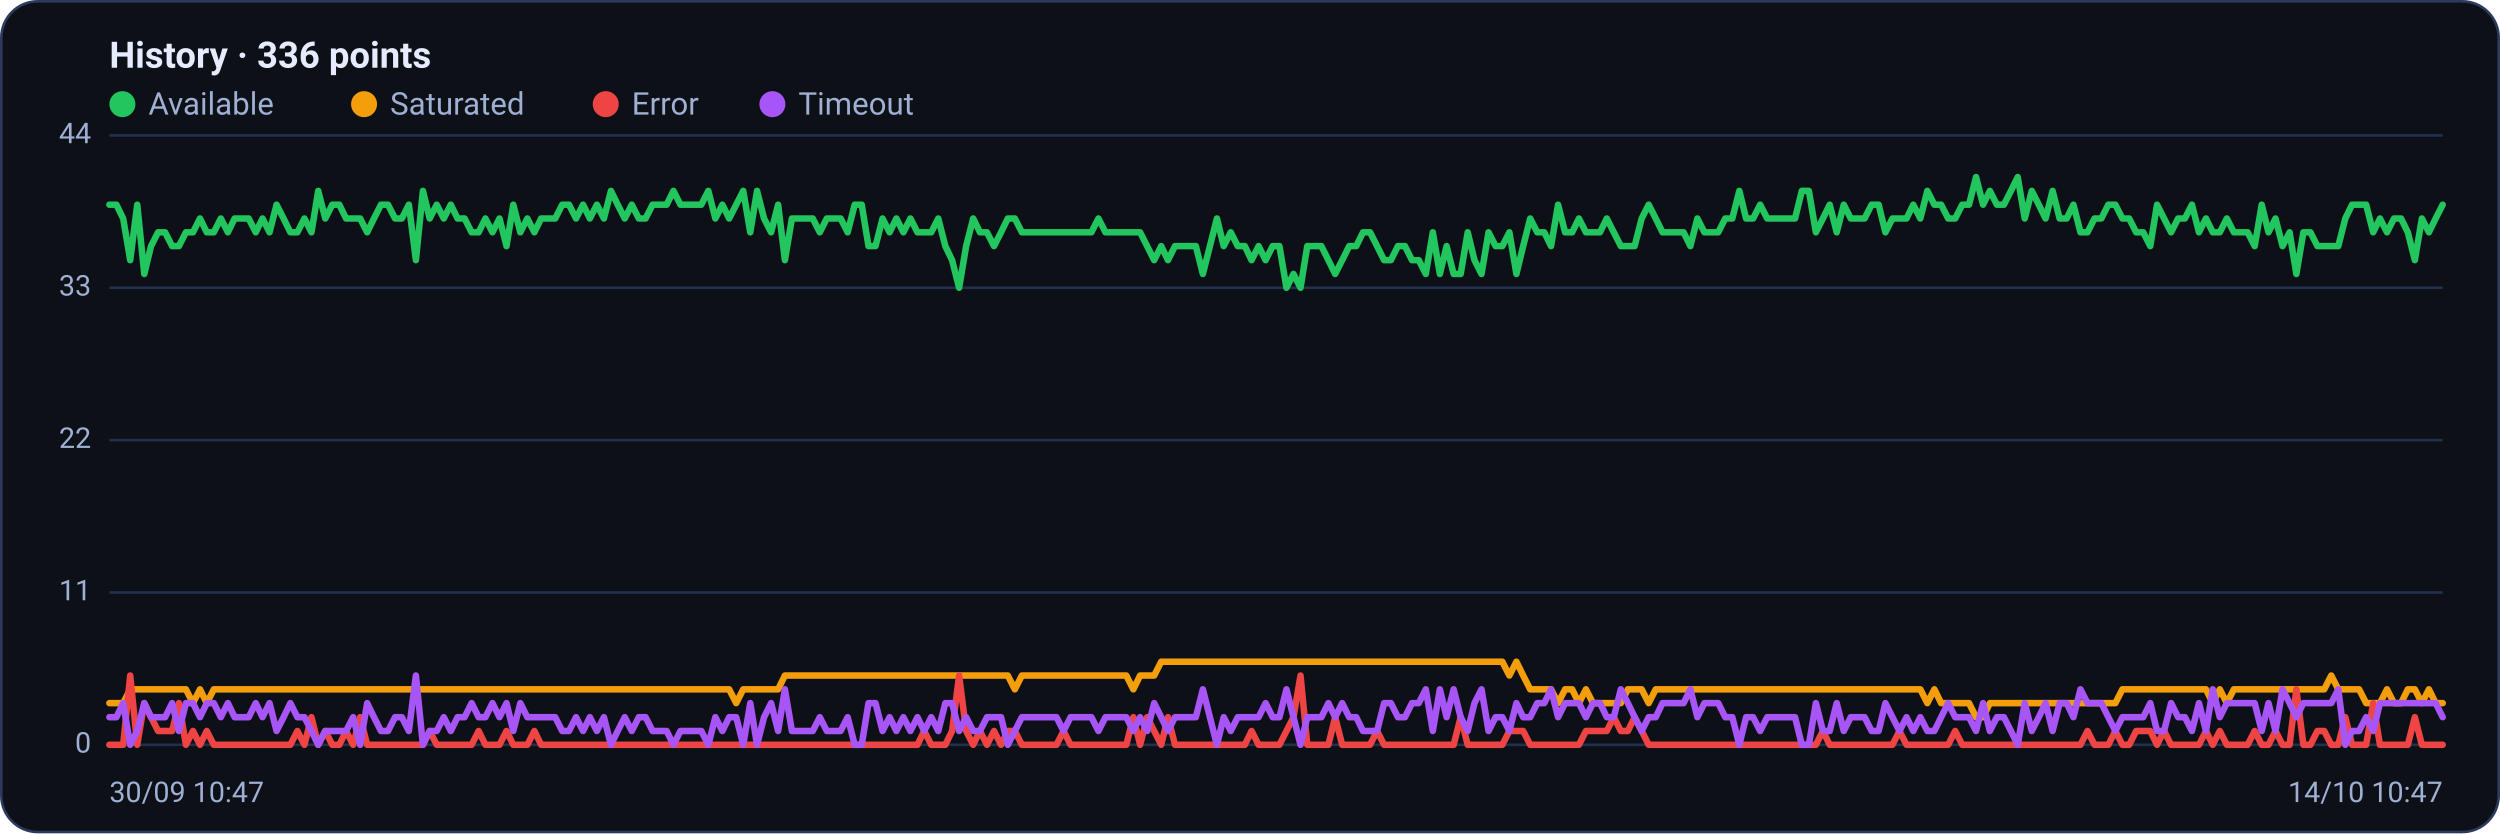
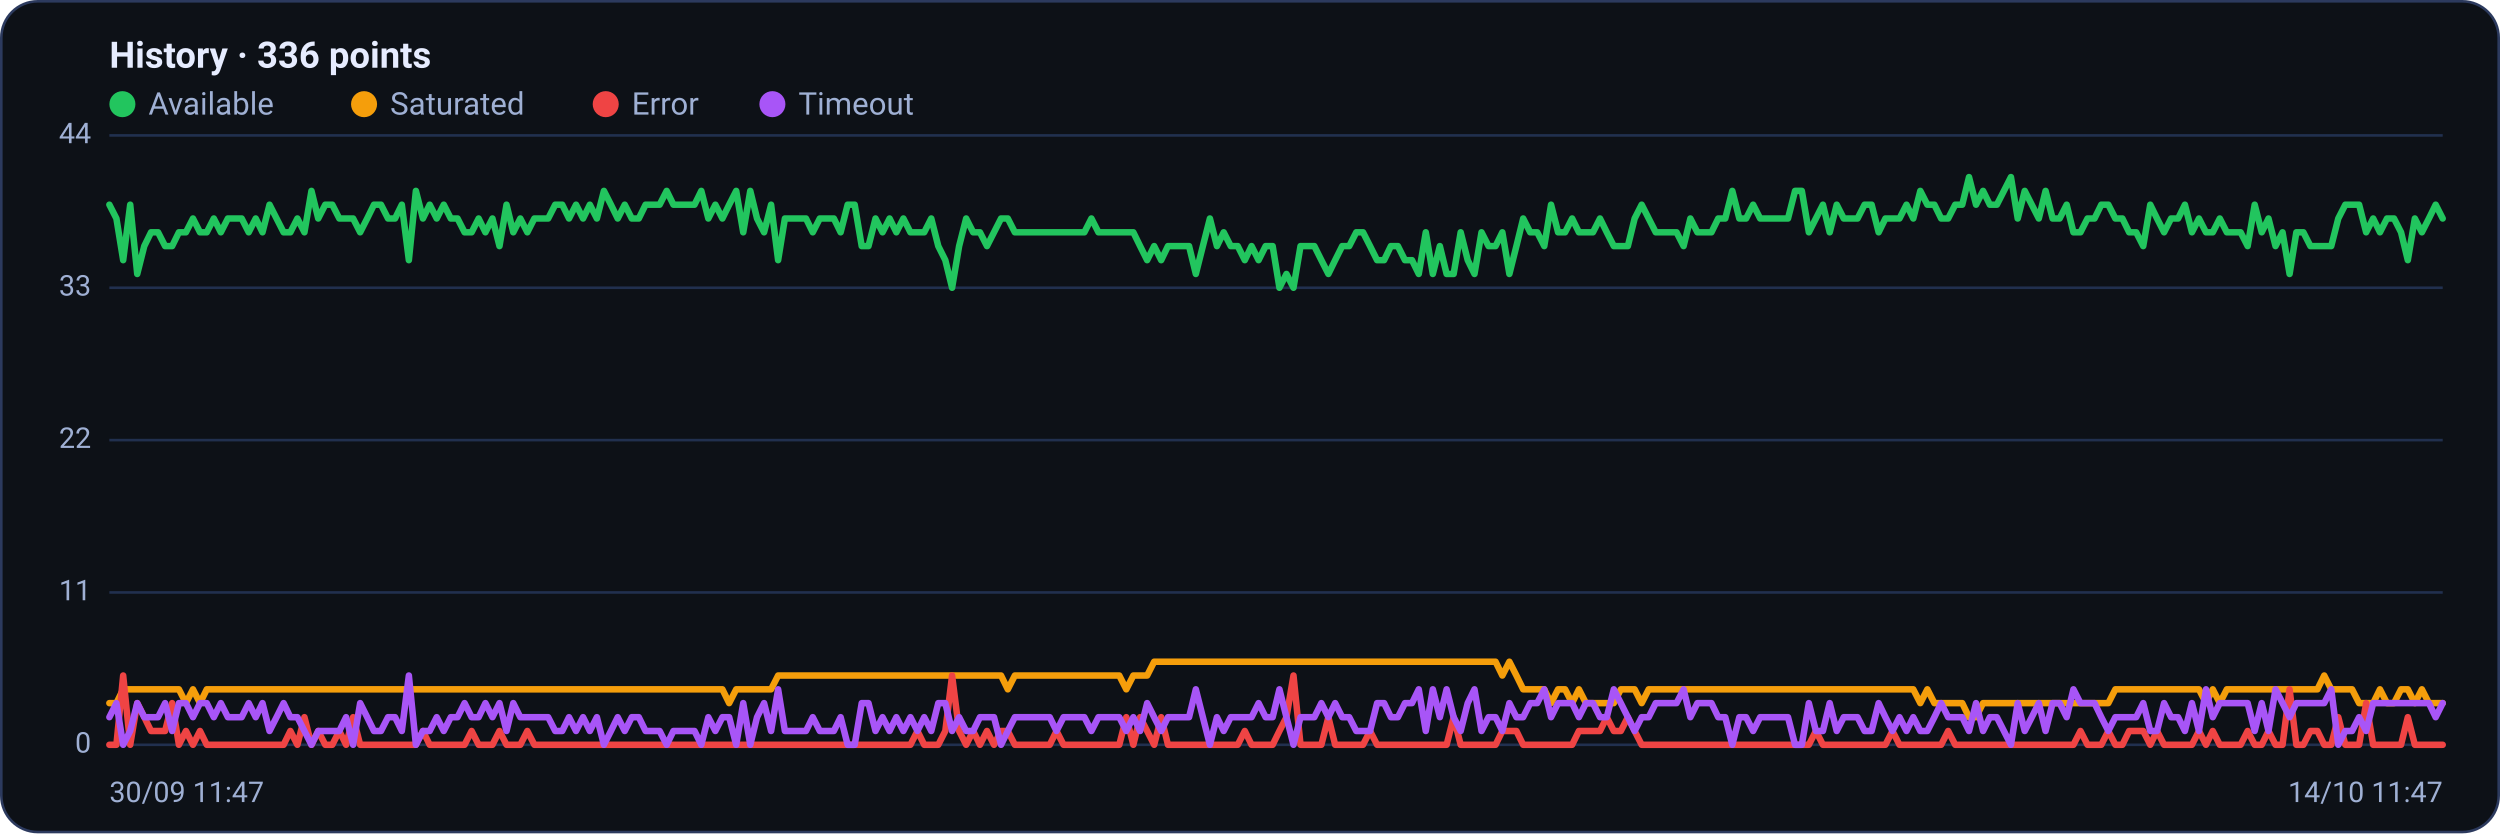
<svg xmlns="http://www.w3.org/2000/svg" viewBox="0 0 960 320" width="960" height="320" font-family="Segoe UI, system-ui, -apple-system, Roboto, Helvetica, Arial, sans-serif" role="img" aria-label="Availability history per region">
  <rect x="0.5" y="0.5" width="959" height="319" rx="14" fill="#0d1117" stroke="#2c3a5e" />
  <text x="42" y="26" font-size="14" font-weight="600" fill="#e6ecff">History · 336 points</text>
  <circle cx="47" cy="40" r="5" fill="#22c55e" />
  <text x="57" y="44" font-size="12" fill="#9fb0d4">Available</text>
  <circle cx="139.8" cy="40" r="5" fill="#f59e0b" />
  <text x="149.8" y="44" font-size="12" fill="#9fb0d4">Saturated</text>
  <circle cx="232.6" cy="40" r="5" fill="#ef4444" />
  <text x="242.6" y="44" font-size="12" fill="#9fb0d4">Error</text>
  <circle cx="296.6" cy="40" r="5" fill="#a855f7" />
  <text x="306.6" y="44" font-size="12" fill="#9fb0d4">Timeout</text>
  <line x1="42" y1="286.0" x2="938" y2="286.0" stroke="#21304f" stroke-width="1" />
  <text x="35" y="289.0" text-anchor="end" font-size="11" fill="#9fb0d4">0</text>
  <line x1="42" y1="227.5" x2="938" y2="227.5" stroke="#21304f" stroke-width="1" />
  <text x="35" y="230.5" text-anchor="end" font-size="11" fill="#9fb0d4">11</text>
  <line x1="42" y1="169.0" x2="938" y2="169.0" stroke="#21304f" stroke-width="1" />
  <text x="35" y="172.0" text-anchor="end" font-size="11" fill="#9fb0d4">22</text>
  <line x1="42" y1="110.5" x2="938" y2="110.5" stroke="#21304f" stroke-width="1" />
  <text x="35" y="113.5" text-anchor="end" font-size="11" fill="#9fb0d4">33</text>
  <line x1="42" y1="52.0" x2="938" y2="52.0" stroke="#21304f" stroke-width="1" />
  <text x="35" y="55.0" text-anchor="end" font-size="11" fill="#9fb0d4">44</text>
-   <polyline fill="none" stroke="#22c55e" stroke-width="2.5" stroke-linejoin="round" stroke-linecap="round" points="42.0,78.6 44.7,78.6 47.3,83.9 50.0,99.9 52.7,78.6 55.4,105.2 58.0,94.5 60.7,89.2 63.4,89.2 66.1,94.5 68.7,94.5 71.4,89.2 74.1,89.2 76.8,83.9 79.4,89.2 82.1,89.2 84.8,83.9 87.5,89.2 90.1,83.9 92.8,83.9 95.5,83.9 98.2,89.2 100.8,83.9 103.5,89.2 106.2,78.6 108.9,83.9 111.5,89.2 114.2,89.2 116.9,83.9 119.6,89.2 122.2,73.3 124.9,83.9 127.6,78.6 130.3,78.6 132.9,83.9 135.6,83.9 138.3,83.9 141.0,89.2 143.6,83.9 146.3,78.6 149.0,78.6 151.7,83.9 154.3,83.9 157.0,78.6 159.7,99.9 162.4,73.3 165.0,83.9 167.7,78.6 170.4,83.9 173.1,78.6 175.7,83.9 178.4,83.9 181.1,89.2 183.8,89.2 186.4,83.9 189.1,89.2 191.8,83.9 194.5,94.5 197.1,78.6 199.8,89.2 202.5,83.9 205.2,89.2 207.8,83.9 210.5,83.9 213.2,83.9 215.9,78.6 218.5,78.6 221.2,83.9 223.9,78.6 226.5,83.9 229.2,78.6 231.9,83.9 234.6,73.3 237.2,78.6 239.9,83.9 242.6,78.6 245.3,83.9 247.9,83.9 250.6,78.6 253.3,78.6 256.0,78.6 258.6,73.3 261.3,78.6 264.0,78.6 266.7,78.6 269.3,78.6 272.0,73.3 274.7,83.9 277.4,78.6 280.0,83.9 282.7,78.6 285.4,73.3 288.1,89.2 290.7,73.3 293.4,83.9 296.1,89.2 298.8,78.6 301.4,99.9 304.1,83.9 306.8,83.9 309.5,83.9 312.1,83.9 314.8,89.2 317.5,83.9 320.2,83.9 322.8,83.9 325.5,89.2 328.2,78.6 330.9,78.6 333.5,94.5 336.2,94.5 338.9,83.9 341.6,89.2 344.2,83.9 346.9,89.2 349.6,83.9 352.3,89.2 354.9,89.2 357.6,89.2 360.3,83.9 363.0,94.5 365.6,99.9 368.3,110.5 371.0,94.5 373.7,83.9 376.3,89.2 379.0,89.2 381.7,94.5 384.4,89.2 387.0,83.9 389.7,83.9 392.4,89.2 395.1,89.2 397.7,89.2 400.4,89.2 403.1,89.2 405.7,89.2 408.4,89.2 411.1,89.2 413.8,89.2 416.4,89.2 419.1,89.2 421.8,83.9 424.5,89.2 427.1,89.2 429.8,89.2 432.5,89.2 435.2,89.2 437.8,89.2 440.5,94.5 443.2,99.9 445.9,94.5 448.5,99.9 451.2,94.5 453.9,94.5 456.6,94.5 459.2,94.5 461.9,105.2 464.6,94.5 467.3,83.9 469.9,94.5 472.6,89.2 475.3,94.5 478.0,94.5 480.6,99.9 483.3,94.5 486.0,99.9 488.7,94.5 491.3,94.5 494.0,110.5 496.7,105.2 499.4,110.5 502.0,94.5 504.7,94.5 507.4,94.5 510.1,99.9 512.7,105.2 515.4,99.9 518.1,94.5 520.8,94.5 523.4,89.2 526.1,89.2 528.8,94.5 531.5,99.9 534.1,99.9 536.8,94.5 539.5,94.5 542.2,99.9 544.8,99.9 547.5,105.2 550.2,89.2 552.9,105.2 555.5,94.5 558.2,105.2 560.9,105.2 563.6,89.2 566.2,99.9 568.9,105.2 571.6,89.2 574.3,94.5 576.9,94.5 579.6,89.2 582.3,105.2 584.9,94.5 587.6,83.9 590.3,89.2 593.0,89.2 595.6,94.5 598.3,78.6 601.0,89.2 603.7,89.2 606.3,83.9 609.0,89.2 611.7,89.2 614.4,89.2 617.0,83.9 619.7,89.2 622.4,94.5 625.1,94.5 627.7,94.5 630.4,83.9 633.1,78.6 635.8,83.9 638.4,89.2 641.1,89.2 643.8,89.2 646.5,89.2 649.1,94.5 651.8,83.9 654.5,89.2 657.2,89.2 659.8,89.2 662.5,83.9 665.2,83.9 667.9,73.3 670.5,83.9 673.2,83.9 675.9,78.6 678.6,83.9 681.2,83.9 683.9,83.9 686.6,83.9 689.3,83.9 691.9,73.3 694.6,73.3 697.3,89.2 700.0,83.9 702.6,78.6 705.3,89.2 708.0,78.6 710.7,83.9 713.3,83.9 716.0,83.9 718.7,78.6 721.4,78.6 724.0,89.2 726.7,83.9 729.4,83.9 732.1,83.9 734.7,78.6 737.4,83.9 740.1,73.3 742.8,78.6 745.4,78.6 748.1,83.9 750.8,83.9 753.5,78.6 756.1,78.6 758.8,68.0 761.5,78.6 764.1,73.3 766.8,78.6 769.5,78.6 772.2,73.3 774.8,68.0 777.5,83.9 780.2,73.3 782.9,78.6 785.5,83.9 788.2,73.3 790.9,83.9 793.6,83.9 796.2,78.6 798.9,89.2 801.6,89.2 804.3,83.9 806.9,83.9 809.6,78.6 812.3,78.6 815.0,83.9 817.6,83.9 820.3,89.2 823.0,89.2 825.7,94.5 828.3,78.6 831.0,83.9 833.7,89.2 836.4,83.9 839.0,83.9 841.7,78.6 844.4,89.2 847.1,83.9 849.7,89.2 852.4,89.2 855.1,83.9 857.8,89.2 860.4,89.2 863.1,89.2 865.8,94.5 868.5,78.6 871.1,89.2 873.8,83.9 876.5,94.5 879.2,89.2 881.8,105.2 884.5,89.2 887.2,89.2 889.9,94.5 892.5,94.5 895.2,94.5 897.9,94.5 900.6,83.9 903.2,78.6 905.9,78.6 908.6,78.6 911.3,89.2 913.9,83.9 916.6,89.2 919.3,83.9 922.0,83.9 924.6,89.2 927.3,99.9 930.0,83.9 932.7,89.2 935.3,83.9 938.0,78.6" />
-   <polyline fill="none" stroke="#f59e0b" stroke-width="2.5" stroke-linejoin="round" stroke-linecap="round" points="42.0,270.0 44.7,270.0 47.3,270.0 50.0,264.7 52.7,264.7 55.4,264.7 58.0,264.7 60.7,264.7 63.4,264.7 66.1,264.7 68.7,264.7 71.4,264.7 74.1,270.0 76.8,264.7 79.4,270.0 82.1,264.7 84.8,264.7 87.5,264.7 90.1,264.7 92.8,264.7 95.5,264.7 98.2,264.7 100.8,264.7 103.5,264.7 106.2,264.7 108.9,264.7 111.5,264.7 114.2,264.7 116.9,264.7 119.6,264.7 122.2,264.7 124.9,264.7 127.6,264.7 130.3,264.7 132.9,264.7 135.6,264.7 138.3,264.7 141.0,264.7 143.6,264.7 146.3,264.7 149.0,264.7 151.7,264.7 154.3,264.7 157.0,264.7 159.7,264.7 162.4,264.7 165.0,264.7 167.7,264.7 170.4,264.7 173.1,264.7 175.7,264.7 178.4,264.7 181.1,264.7 183.8,264.7 186.4,264.7 189.1,264.7 191.8,264.7 194.5,264.7 197.1,264.7 199.8,264.7 202.5,264.7 205.2,264.7 207.8,264.7 210.5,264.7 213.2,264.7 215.9,264.7 218.5,264.7 221.2,264.7 223.9,264.7 226.5,264.7 229.2,264.7 231.9,264.7 234.6,264.7 237.2,264.7 239.9,264.7 242.6,264.7 245.3,264.7 247.9,264.7 250.6,264.7 253.3,264.7 256.0,264.7 258.6,264.7 261.3,264.7 264.0,264.7 266.7,264.7 269.3,264.7 272.0,264.7 274.7,264.7 277.4,264.7 280.0,264.7 282.7,270.0 285.4,264.7 288.1,264.7 290.7,264.7 293.4,264.7 296.1,264.7 298.8,264.7 301.4,259.4 304.1,259.4 306.8,259.4 309.5,259.4 312.1,259.4 314.8,259.4 317.5,259.4 320.2,259.4 322.8,259.4 325.5,259.4 328.2,259.4 330.9,259.4 333.5,259.4 336.2,259.4 338.9,259.4 341.6,259.4 344.2,259.4 346.9,259.4 349.6,259.4 352.3,259.4 354.9,259.4 357.6,259.4 360.3,259.4 363.0,259.4 365.6,259.4 368.3,259.4 371.0,259.4 373.7,259.4 376.3,259.4 379.0,259.4 381.7,259.4 384.4,259.4 387.0,259.4 389.7,264.7 392.4,259.4 395.1,259.4 397.7,259.4 400.4,259.4 403.1,259.4 405.7,259.4 408.4,259.4 411.1,259.4 413.8,259.4 416.4,259.4 419.1,259.4 421.8,259.4 424.5,259.4 427.1,259.4 429.8,259.4 432.5,259.4 435.2,264.7 437.8,259.4 440.5,259.4 443.2,259.4 445.9,254.1 448.5,254.1 451.2,254.1 453.9,254.1 456.6,254.1 459.2,254.1 461.9,254.1 464.6,254.1 467.3,254.1 469.9,254.1 472.6,254.1 475.3,254.1 478.0,254.1 480.6,254.1 483.3,254.1 486.0,254.1 488.7,254.1 491.3,254.1 494.0,254.1 496.7,254.1 499.4,254.1 502.0,254.1 504.7,254.1 507.4,254.1 510.1,254.1 512.7,254.1 515.4,254.1 518.1,254.1 520.8,254.1 523.4,254.1 526.1,254.1 528.8,254.1 531.5,254.1 534.1,254.1 536.8,254.1 539.5,254.1 542.2,254.1 544.8,254.1 547.5,254.1 550.2,254.1 552.9,254.1 555.5,254.1 558.2,254.1 560.9,254.1 563.6,254.1 566.2,254.1 568.9,254.1 571.6,254.1 574.3,254.1 576.9,254.1 579.6,259.4 582.3,254.1 584.9,259.4 587.6,264.7 590.3,264.7 593.0,264.7 595.6,264.7 598.3,270.0 601.0,264.7 603.7,264.7 606.3,270.0 609.0,264.7 611.7,270.0 614.4,270.0 617.0,270.0 619.7,270.0 622.4,270.0 625.1,264.7 627.7,264.7 630.4,264.7 633.1,270.0 635.8,264.7 638.4,264.7 641.1,264.7 643.8,264.7 646.5,264.7 649.1,264.7 651.8,264.7 654.5,264.7 657.2,264.7 659.8,264.7 662.5,264.7 665.2,264.7 667.9,264.7 670.5,264.7 673.2,264.7 675.9,264.7 678.6,264.7 681.2,264.7 683.9,264.7 686.6,264.7 689.3,264.7 691.9,264.7 694.6,264.7 697.3,264.7 700.0,264.7 702.6,264.7 705.3,264.7 708.0,264.7 710.7,264.7 713.3,264.7 716.0,264.7 718.7,264.7 721.4,264.7 724.0,264.7 726.7,264.7 729.4,264.7 732.1,264.7 734.7,264.7 737.4,264.7 740.1,270.0 742.8,264.7 745.4,270.0 748.1,270.0 750.8,270.0 753.5,270.0 756.1,270.0 758.8,275.4 761.5,275.4 764.1,270.0 766.8,270.0 769.5,270.0 772.2,270.0 774.8,270.0 777.5,270.0 780.2,270.0 782.9,270.0 785.5,270.0 788.2,270.0 790.9,270.0 793.6,270.0 796.2,270.0 798.9,270.0 801.6,270.0 804.3,270.0 806.9,270.0 809.6,270.0 812.3,270.0 815.0,264.7 817.6,264.7 820.3,264.7 823.0,264.7 825.7,264.7 828.3,264.7 831.0,264.7 833.7,264.7 836.4,264.7 839.0,264.7 841.7,264.7 844.4,264.7 847.1,264.7 849.7,270.0 852.4,264.7 855.1,270.0 857.8,264.7 860.4,264.7 863.1,264.7 865.8,264.7 868.5,264.7 871.1,264.7 873.8,264.7 876.5,264.7 879.2,264.7 881.8,264.7 884.5,264.7 887.2,264.7 889.9,264.7 892.5,264.7 895.2,259.4 897.9,264.7 900.6,264.7 903.2,264.7 905.9,264.7 908.6,270.0 911.3,270.0 913.9,270.0 916.6,264.7 919.3,270.0 922.0,270.0 924.6,264.7 927.3,264.7 930.0,270.0 932.7,264.7 935.3,270.0 938.0,270.0" />
-   <polyline fill="none" stroke="#ef4444" stroke-width="2.5" stroke-linejoin="round" stroke-linecap="round" points="42.0,286.0 44.7,286.0 47.3,286.0 50.0,259.4 52.7,286.0 55.4,270.0 58.0,275.4 60.7,280.7 63.4,280.7 66.1,280.7 68.7,270.0 71.4,286.0 74.1,280.7 76.8,286.0 79.4,280.7 82.1,286.0 84.8,286.0 87.5,286.0 90.1,286.0 92.8,286.0 95.5,286.0 98.2,286.0 100.8,286.0 103.5,286.0 106.2,286.0 108.9,286.0 111.5,286.0 114.2,280.7 116.9,286.0 119.6,275.4 122.2,286.0 124.9,280.7 127.6,286.0 130.3,286.0 132.9,280.7 135.6,286.0 138.3,275.4 141.0,286.0 143.6,286.0 146.3,286.0 149.0,286.0 151.7,286.0 154.3,286.0 157.0,286.0 159.7,286.0 162.4,286.0 165.0,280.7 167.7,286.0 170.4,286.0 173.1,286.0 175.7,286.0 178.4,286.0 181.1,286.0 183.8,280.7 186.4,286.0 189.1,286.0 191.8,286.0 194.5,280.7 197.1,286.0 199.8,286.0 202.5,286.0 205.2,280.7 207.8,286.0 210.5,286.0 213.2,286.0 215.9,286.0 218.5,286.0 221.2,286.0 223.9,286.0 226.5,286.0 229.2,286.0 231.9,286.0 234.6,286.0 237.2,286.0 239.9,286.0 242.6,286.0 245.3,286.0 247.9,286.0 250.6,286.0 253.3,286.0 256.0,286.0 258.6,286.0 261.3,286.0 264.0,286.0 266.7,286.0 269.3,286.0 272.0,286.0 274.7,286.0 277.4,286.0 280.0,286.0 282.7,286.0 285.4,286.0 288.1,286.0 290.7,286.0 293.4,286.0 296.1,286.0 298.8,286.0 301.4,286.0 304.1,286.0 306.8,286.0 309.5,286.0 312.1,286.0 314.8,286.0 317.5,286.0 320.2,286.0 322.8,286.0 325.5,286.0 328.2,286.0 330.9,286.0 333.5,286.0 336.2,286.0 338.9,286.0 341.6,286.0 344.2,286.0 346.9,286.0 349.6,286.0 352.3,286.0 354.9,280.7 357.6,286.0 360.3,286.0 363.0,286.0 365.6,280.7 368.3,259.4 371.0,280.7 373.7,286.0 376.3,280.7 379.0,286.0 381.7,280.7 384.4,286.0 387.0,280.7 389.7,280.7 392.4,286.0 395.1,286.0 397.7,286.0 400.4,286.0 403.1,286.0 405.7,286.0 408.4,280.7 411.1,286.0 413.8,286.0 416.4,286.0 419.1,286.0 421.8,286.0 424.5,286.0 427.1,286.0 429.8,286.0 432.5,286.0 435.2,275.4 437.8,286.0 440.5,275.4 443.2,280.7 445.9,286.0 448.5,275.4 451.2,286.0 453.9,286.0 456.6,286.0 459.2,286.0 461.9,286.0 464.6,286.0 467.3,286.0 469.9,286.0 472.6,286.0 475.3,286.0 478.0,286.0 480.6,280.7 483.3,286.0 486.0,286.0 488.7,286.0 491.3,286.0 494.0,280.7 496.7,275.4 499.4,259.4 502.0,286.0 504.7,286.0 507.4,286.0 510.1,286.0 512.7,275.4 515.4,286.0 518.1,286.0 520.8,286.0 523.4,286.0 526.1,286.0 528.8,280.7 531.5,286.0 534.1,286.0 536.8,286.0 539.5,286.0 542.2,286.0 544.8,286.0 547.5,286.0 550.2,286.0 552.9,286.0 555.5,286.0 558.2,286.0 560.9,275.4 563.6,286.0 566.2,286.0 568.9,286.0 571.6,286.0 574.3,286.0 576.9,286.0 579.6,280.7 582.3,280.7 584.9,280.7 587.6,286.0 590.3,286.0 593.0,286.0 595.6,286.0 598.3,286.0 601.0,286.0 603.7,286.0 606.3,286.0 609.0,280.7 611.7,280.7 614.4,280.7 617.0,280.7 619.7,275.4 622.4,280.7 625.1,280.7 627.7,275.4 630.4,280.7 633.1,286.0 635.8,286.0 638.4,286.0 641.1,286.0 643.8,286.0 646.5,286.0 649.1,286.0 651.8,286.0 654.5,286.0 657.2,286.0 659.8,286.0 662.5,286.0 665.2,286.0 667.9,286.0 670.5,286.0 673.2,286.0 675.9,286.0 678.6,286.0 681.2,286.0 683.9,286.0 686.6,286.0 689.3,286.0 691.9,286.0 694.6,286.0 697.3,286.0 700.0,280.7 702.6,286.0 705.3,286.0 708.0,286.0 710.7,286.0 713.3,286.0 716.0,286.0 718.7,286.0 721.4,286.0 724.0,286.0 726.7,286.0 729.4,280.7 732.1,286.0 734.7,286.0 737.4,286.0 740.1,286.0 742.8,286.0 745.4,286.0 748.1,286.0 750.8,280.7 753.5,286.0 756.1,286.0 758.8,286.0 761.5,286.0 764.1,286.0 766.8,286.0 769.5,286.0 772.2,286.0 774.8,286.0 777.5,286.0 780.2,286.0 782.9,286.0 785.5,286.0 788.2,286.0 790.9,286.0 793.6,286.0 796.2,286.0 798.9,286.0 801.6,280.7 804.3,286.0 806.9,286.0 809.6,286.0 812.3,280.7 815.0,286.0 817.6,286.0 820.3,280.7 823.0,280.7 825.7,280.7 828.3,286.0 831.0,280.7 833.7,286.0 836.4,286.0 839.0,286.0 841.7,286.0 844.4,286.0 847.1,280.7 849.7,286.0 852.4,280.7 855.1,286.0 857.8,286.0 860.4,286.0 863.1,286.0 865.8,280.7 868.5,286.0 871.1,286.0 873.8,280.7 876.5,286.0 879.2,286.0 881.8,264.7 884.5,286.0 887.2,286.0 889.9,280.7 892.5,280.7 895.2,286.0 897.9,286.0 900.6,275.4 903.2,286.0 905.9,286.0 908.6,286.0 911.3,270.0 913.9,286.0 916.6,286.0 919.3,286.0 922.0,286.0 924.6,286.0 927.3,275.4 930.0,286.0 932.7,286.0 935.3,286.0 938.0,286.0" />
-   <polyline fill="none" stroke="#a855f7" stroke-width="2.5" stroke-linejoin="round" stroke-linecap="round" points="42.0,275.4 44.7,275.4 47.3,270.0 50.0,286.0 52.7,280.7 55.4,270.0 58.0,275.4 60.7,275.4 63.4,275.4 66.1,270.0 68.7,280.7 71.4,270.0 74.1,270.0 76.8,275.4 79.4,270.0 82.1,270.0 84.8,275.4 87.5,270.0 90.1,275.4 92.8,275.4 95.5,275.4 98.2,270.0 100.8,275.4 103.5,270.0 106.2,280.7 108.9,275.4 111.5,270.0 114.2,275.4 116.9,275.4 119.6,280.7 122.2,286.0 124.9,280.7 127.6,280.7 130.3,280.7 132.9,280.7 135.6,275.4 138.3,286.0 141.0,270.0 143.6,275.4 146.3,280.7 149.0,280.7 151.7,275.4 154.3,275.4 157.0,280.7 159.7,259.4 162.4,286.0 165.0,280.7 167.7,280.7 170.4,275.4 173.1,280.7 175.7,275.4 178.4,275.4 181.1,270.0 183.8,275.4 186.4,275.4 189.1,270.0 191.8,275.4 194.5,270.0 197.1,280.7 199.8,270.0 202.5,275.4 205.2,275.4 207.8,275.4 210.5,275.4 213.2,275.4 215.9,280.7 218.5,280.7 221.2,275.4 223.9,280.7 226.5,275.4 229.2,280.7 231.9,275.4 234.6,286.0 237.2,280.7 239.9,275.4 242.6,280.7 245.3,275.4 247.9,275.4 250.6,280.7 253.3,280.7 256.0,280.7 258.6,286.0 261.3,280.7 264.0,280.7 266.7,280.7 269.3,280.7 272.0,286.0 274.7,275.4 277.4,280.7 280.0,275.4 282.7,275.4 285.4,286.0 288.1,270.0 290.7,286.0 293.4,275.4 296.1,270.0 298.8,280.7 301.4,264.7 304.1,280.7 306.8,280.7 309.5,280.7 312.1,280.7 314.8,275.4 317.5,280.7 320.2,280.7 322.8,280.7 325.5,275.4 328.2,286.0 330.9,286.0 333.5,270.0 336.2,270.0 338.9,280.7 341.6,275.4 344.2,280.7 346.9,275.4 349.6,280.7 352.3,275.4 354.9,280.7 357.6,275.4 360.3,280.7 363.0,270.0 365.6,270.0 368.3,280.7 371.0,275.4 373.7,280.7 376.3,280.7 379.0,275.4 381.7,275.4 384.4,275.4 387.0,286.0 389.7,280.7 392.4,275.4 395.1,275.4 397.7,275.4 400.4,275.4 403.1,275.4 405.7,275.4 408.4,280.7 411.1,275.4 413.8,275.4 416.4,275.4 419.1,275.4 421.8,280.7 424.5,275.4 427.1,275.4 429.8,275.4 432.5,275.4 435.2,280.7 437.8,275.4 440.5,280.7 443.2,270.0 445.9,275.4 448.5,280.7 451.2,275.4 453.9,275.4 456.6,275.4 459.2,275.4 461.9,264.7 464.6,275.4 467.3,286.0 469.9,275.4 472.6,280.7 475.3,275.4 478.0,275.4 480.6,275.4 483.3,275.4 486.0,270.0 488.7,275.4 491.3,275.4 494.0,264.7 496.7,275.4 499.4,286.0 502.0,275.4 504.7,275.4 507.4,275.4 510.1,270.0 512.7,275.4 515.4,270.0 518.1,275.4 520.8,275.4 523.4,280.7 526.1,280.7 528.8,280.7 531.5,270.0 534.1,270.0 536.8,275.4 539.5,275.4 542.2,270.0 544.8,270.0 547.5,264.7 550.2,280.7 552.9,264.7 555.5,275.4 558.2,264.7 560.9,275.4 563.6,280.7 566.2,270.0 568.9,264.7 571.6,280.7 574.3,275.4 576.9,275.4 579.6,280.7 582.3,270.0 584.9,275.4 587.6,275.4 590.3,270.0 593.0,270.0 595.6,264.7 598.3,275.4 601.0,270.0 603.7,270.0 606.3,270.0 609.0,275.4 611.7,270.0 614.4,270.0 617.0,275.4 619.7,275.4 622.4,264.7 625.1,270.0 627.7,275.4 630.4,280.7 633.1,275.4 635.8,275.4 638.4,270.0 641.1,270.0 643.8,270.0 646.5,270.0 649.1,264.7 651.8,275.4 654.5,270.0 657.2,270.0 659.8,270.0 662.5,275.4 665.2,275.4 667.9,286.0 670.5,275.4 673.2,275.4 675.9,280.7 678.6,275.4 681.2,275.4 683.9,275.4 686.6,275.4 689.3,275.4 691.9,286.0 694.6,286.0 697.3,270.0 700.0,280.7 702.6,280.7 705.3,270.0 708.0,280.7 710.7,275.4 713.3,275.4 716.0,275.4 718.7,280.7 721.4,280.7 724.0,270.0 726.7,275.4 729.4,280.7 732.1,275.4 734.7,280.7 737.4,275.4 740.1,280.7 742.8,280.7 745.4,275.4 748.1,270.0 750.8,275.4 753.5,275.4 756.1,275.4 758.8,280.7 761.5,270.0 764.1,280.7 766.8,275.4 769.5,275.4 772.2,280.7 774.8,286.0 777.5,270.0 780.2,280.7 782.9,275.4 785.5,270.0 788.2,280.7 790.9,270.0 793.6,270.0 796.2,275.4 798.9,264.7 801.6,270.0 804.3,270.0 806.9,270.0 809.6,275.4 812.3,280.7 815.0,275.4 817.6,275.4 820.3,275.4 823.0,275.4 825.7,270.0 828.3,280.7 831.0,280.7 833.7,270.0 836.4,275.4 839.0,275.4 841.7,280.7 844.4,270.0 847.1,280.7 849.7,264.7 852.4,275.4 855.1,270.0 857.8,270.0 860.4,270.0 863.1,270.0 865.8,270.0 868.5,280.7 871.1,270.0 873.8,280.7 876.5,264.7 879.2,270.0 881.8,275.4 884.5,270.0 887.2,270.0 889.9,270.0 892.5,270.0 895.2,270.0 897.9,264.7 900.6,286.0 903.2,280.7 905.9,280.7 908.6,275.4 911.3,280.7 913.9,270.0 916.6,270.0 919.3,270.0 922.0,270.0 924.6,270.0 927.3,270.0 930.0,270.0 932.7,270.0 935.3,270.0 938.0,275.4" />
-   <text x="42" y="308" font-size="11" fill="#9fb0d4">30/09 10:47</text>
-   <text x="938" y="308" text-anchor="end" font-size="11" fill="#9fb0d4">14/10 10:47</text>
+   <polyline fill="none" stroke="#22c55e" stroke-width="2.5" stroke-linejoin="round" stroke-linecap="round" points="42.0,78.6 44.7,83.9 47.3,99.9 50.0,78.6 52.7,105.2 55.4,94.5 58.0,89.2 60.7,89.2 63.4,94.5 66.1,94.5 68.7,89.2 71.4,89.2 74.1,83.9 76.8,89.2 79.4,89.2 82.1,83.9 84.8,89.2 87.5,83.9 90.1,83.9 92.8,83.9 95.5,89.2 98.2,83.9 100.8,89.2 103.5,78.6 106.2,83.9 108.9,89.2 111.5,89.2 114.2,83.9 116.9,89.2 119.6,73.3 122.2,83.9 124.9,78.6 127.6,78.6 130.3,83.9 132.9,83.9 135.6,83.9 138.3,89.2 141.0,83.9 143.6,78.6 146.3,78.6 149.0,83.9 151.7,83.9 154.3,78.6 157.0,99.9 159.7,73.3 162.4,83.9 165.0,78.6 167.7,83.9 170.4,78.6 173.1,83.9 175.7,83.9 178.4,89.2 181.1,89.2 183.8,83.9 186.4,89.2 189.1,83.9 191.8,94.5 194.5,78.6 197.1,89.2 199.8,83.9 202.5,89.2 205.2,83.9 207.8,83.9 210.5,83.9 213.2,78.6 215.9,78.6 218.5,83.9 221.2,78.6 223.9,83.9 226.5,78.6 229.2,83.9 231.9,73.3 234.6,78.6 237.2,83.9 239.9,78.6 242.6,83.9 245.3,83.9 247.9,78.6 250.6,78.6 253.3,78.6 256.0,73.3 258.6,78.6 261.3,78.6 264.0,78.6 266.7,78.6 269.3,73.3 272.0,83.9 274.7,78.6 277.4,83.9 280.0,78.6 282.7,73.3 285.4,89.2 288.1,73.3 290.7,83.9 293.4,89.2 296.1,78.6 298.8,99.9 301.4,83.9 304.1,83.9 306.8,83.9 309.5,83.9 312.1,89.2 314.8,83.9 317.5,83.9 320.2,83.9 322.8,89.2 325.5,78.6 328.2,78.6 330.9,94.5 333.5,94.5 336.2,83.9 338.9,89.2 341.6,83.9 344.2,89.2 346.9,83.9 349.6,89.2 352.3,89.2 354.9,89.2 357.6,83.9 360.3,94.5 363.0,99.9 365.6,110.5 368.3,94.5 371.0,83.9 373.7,89.2 376.3,89.2 379.0,94.5 381.7,89.2 384.4,83.9 387.0,83.9 389.7,89.2 392.4,89.2 395.1,89.2 397.7,89.2 400.4,89.2 403.1,89.2 405.7,89.2 408.4,89.2 411.1,89.2 413.8,89.2 416.4,89.2 419.1,83.9 421.8,89.2 424.5,89.2 427.1,89.2 429.8,89.2 432.5,89.2 435.2,89.2 437.8,94.5 440.5,99.9 443.2,94.5 445.9,99.9 448.5,94.5 451.2,94.5 453.9,94.5 456.6,94.5 459.2,105.2 461.9,94.5 464.6,83.9 467.3,94.5 469.9,89.2 472.6,94.5 475.3,94.5 478.0,99.9 480.6,94.5 483.3,99.9 486.0,94.5 488.7,94.5 491.3,110.5 494.0,105.2 496.7,110.5 499.4,94.5 502.0,94.5 504.7,94.5 507.4,99.9 510.1,105.2 512.7,99.9 515.4,94.5 518.1,94.5 520.8,89.2 523.4,89.2 526.1,94.5 528.8,99.9 531.5,99.9 534.1,94.5 536.8,94.5 539.5,99.9 542.2,99.9 544.8,105.2 547.5,89.2 550.2,105.2 552.9,94.5 555.5,105.2 558.2,105.2 560.9,89.2 563.6,99.9 566.2,105.2 568.9,89.2 571.6,94.5 574.3,94.5 576.9,89.2 579.6,105.2 582.3,94.5 584.9,83.9 587.6,89.2 590.3,89.2 593.0,94.5 595.6,78.6 598.3,89.2 601.0,89.2 603.7,83.9 606.3,89.2 609.0,89.2 611.7,89.2 614.4,83.9 617.0,89.2 619.7,94.5 622.4,94.5 625.1,94.5 627.7,83.9 630.4,78.6 633.1,83.9 635.8,89.2 638.4,89.2 641.1,89.2 643.8,89.2 646.5,94.5 649.1,83.9 651.8,89.2 654.5,89.2 657.2,89.2 659.8,83.9 662.5,83.9 665.2,73.3 667.9,83.9 670.5,83.9 673.2,78.6 675.9,83.9 678.6,83.9 681.2,83.9 683.9,83.9 686.6,83.9 689.3,73.3 691.9,73.3 694.6,89.2 697.3,83.9 700.0,78.6 702.6,89.2 705.3,78.6 708.0,83.9 710.7,83.9 713.3,83.9 716.0,78.6 718.7,78.6 721.4,89.2 724.0,83.9 726.7,83.9 729.4,83.9 732.1,78.6 734.7,83.9 737.4,73.3 740.1,78.6 742.8,78.6 745.4,83.9 748.1,83.9 750.8,78.6 753.5,78.6 756.1,68.0 758.8,78.6 761.5,73.3 764.1,78.6 766.8,78.6 769.5,73.3 772.2,68.0 774.8,83.9 777.5,73.3 780.2,78.6 782.9,83.9 785.5,73.3 788.2,83.9 790.9,83.9 793.6,78.6 796.2,89.2 798.9,89.2 801.6,83.9 804.3,83.9 806.9,78.6 809.6,78.6 812.3,83.9 815.0,83.9 817.6,89.2 820.3,89.2 823.0,94.5 825.7,78.6 828.3,83.9 831.0,89.2 833.7,83.9 836.4,83.9 839.0,78.6 841.7,89.2 844.4,83.9 847.1,89.2 849.7,89.2 852.4,83.9 855.1,89.2 857.8,89.2 860.4,89.2 863.1,94.5 865.8,78.6 868.5,89.2 871.1,83.9 873.8,94.5 876.5,89.2 879.2,105.2 881.8,89.2 884.5,89.2 887.2,94.5 889.9,94.5 892.5,94.5 895.2,94.5 897.9,83.9 900.6,78.6 903.2,78.6 905.9,78.6 908.6,89.2 911.3,83.9 913.9,89.2 916.6,83.9 919.3,83.9 922.0,89.2 924.6,99.9 927.3,83.9 930.0,89.2 932.7,83.9 935.3,78.6 938.0,83.9" />
+   <polyline fill="none" stroke="#f59e0b" stroke-width="2.5" stroke-linejoin="round" stroke-linecap="round" points="42.0,270.0 44.7,270.0 47.3,264.7 50.0,264.7 52.7,264.7 55.4,264.7 58.0,264.7 60.7,264.7 63.4,264.7 66.1,264.7 68.7,264.7 71.4,270.0 74.1,264.7 76.8,270.0 79.4,264.7 82.1,264.7 84.8,264.7 87.5,264.7 90.1,264.7 92.8,264.7 95.5,264.7 98.2,264.7 100.8,264.7 103.5,264.7 106.2,264.7 108.9,264.7 111.5,264.7 114.2,264.7 116.9,264.7 119.6,264.7 122.2,264.7 124.9,264.7 127.6,264.7 130.3,264.7 132.9,264.7 135.6,264.7 138.3,264.7 141.0,264.7 143.6,264.7 146.3,264.7 149.0,264.7 151.7,264.7 154.3,264.7 157.0,264.7 159.7,264.7 162.4,264.7 165.0,264.7 167.7,264.7 170.4,264.7 173.1,264.7 175.7,264.7 178.4,264.7 181.1,264.7 183.8,264.7 186.4,264.7 189.1,264.7 191.8,264.7 194.5,264.7 197.1,264.7 199.8,264.7 202.5,264.7 205.2,264.7 207.8,264.7 210.5,264.7 213.2,264.7 215.9,264.7 218.5,264.7 221.2,264.7 223.9,264.7 226.5,264.7 229.2,264.7 231.9,264.7 234.6,264.7 237.2,264.7 239.9,264.7 242.6,264.7 245.3,264.7 247.9,264.7 250.6,264.7 253.3,264.7 256.0,264.7 258.6,264.7 261.3,264.7 264.0,264.7 266.7,264.7 269.3,264.7 272.0,264.7 274.7,264.7 277.4,264.7 280.0,270.0 282.7,264.7 285.4,264.7 288.1,264.7 290.7,264.7 293.4,264.7 296.1,264.7 298.8,259.4 301.4,259.4 304.1,259.4 306.8,259.4 309.5,259.4 312.1,259.4 314.8,259.4 317.5,259.4 320.2,259.4 322.8,259.4 325.5,259.4 328.2,259.4 330.9,259.4 333.5,259.4 336.2,259.4 338.9,259.4 341.6,259.4 344.2,259.4 346.9,259.4 349.6,259.4 352.3,259.4 354.9,259.4 357.6,259.4 360.3,259.4 363.0,259.4 365.6,259.4 368.3,259.4 371.0,259.4 373.7,259.4 376.3,259.4 379.0,259.4 381.7,259.4 384.4,259.4 387.0,264.7 389.7,259.4 392.4,259.4 395.1,259.4 397.7,259.4 400.4,259.4 403.1,259.4 405.7,259.4 408.4,259.4 411.1,259.4 413.8,259.4 416.4,259.4 419.1,259.4 421.8,259.4 424.5,259.4 427.1,259.4 429.8,259.4 432.5,264.7 435.2,259.4 437.8,259.4 440.5,259.4 443.2,254.1 445.9,254.1 448.5,254.1 451.2,254.1 453.9,254.1 456.6,254.1 459.2,254.1 461.9,254.1 464.6,254.1 467.3,254.1 469.9,254.1 472.6,254.1 475.3,254.1 478.0,254.1 480.6,254.1 483.3,254.1 486.0,254.1 488.7,254.1 491.3,254.1 494.0,254.1 496.7,254.1 499.4,254.1 502.0,254.1 504.7,254.1 507.4,254.1 510.1,254.1 512.7,254.1 515.4,254.1 518.1,254.1 520.8,254.1 523.4,254.1 526.1,254.1 528.8,254.1 531.5,254.1 534.1,254.1 536.8,254.1 539.5,254.1 542.2,254.1 544.8,254.1 547.5,254.1 550.2,254.1 552.9,254.1 555.5,254.1 558.2,254.1 560.9,254.1 563.6,254.1 566.2,254.1 568.9,254.1 571.6,254.1 574.3,254.1 576.9,259.4 579.6,254.1 582.3,259.4 584.9,264.7 587.6,264.7 590.3,264.7 593.0,264.7 595.6,270.0 598.3,264.7 601.0,264.7 603.7,270.0 606.3,264.7 609.0,270.0 611.7,270.0 614.4,270.0 617.0,270.0 619.7,270.0 622.4,264.7 625.1,264.7 627.7,264.7 630.4,270.0 633.1,264.7 635.8,264.7 638.4,264.7 641.1,264.7 643.8,264.7 646.5,264.7 649.1,264.7 651.8,264.7 654.5,264.7 657.2,264.7 659.8,264.7 662.5,264.7 665.2,264.7 667.9,264.7 670.5,264.7 673.2,264.7 675.9,264.7 678.6,264.7 681.2,264.7 683.9,264.7 686.6,264.7 689.3,264.7 691.9,264.7 694.6,264.7 697.3,264.7 700.0,264.7 702.6,264.7 705.3,264.7 708.0,264.7 710.7,264.7 713.3,264.7 716.0,264.7 718.7,264.7 721.4,264.7 724.0,264.7 726.7,264.7 729.4,264.7 732.1,264.7 734.7,264.7 737.4,270.0 740.1,264.7 742.8,270.0 745.4,270.0 748.1,270.0 750.8,270.0 753.5,270.0 756.1,275.4 758.8,275.4 761.5,270.0 764.1,270.0 766.8,270.0 769.5,270.0 772.2,270.0 774.8,270.0 777.5,270.0 780.2,270.0 782.9,270.0 785.5,270.0 788.2,270.0 790.9,270.0 793.6,270.0 796.2,270.0 798.9,270.0 801.6,270.0 804.3,270.0 806.9,270.0 809.6,270.0 812.3,264.7 815.0,264.7 817.6,264.7 820.3,264.7 823.0,264.7 825.7,264.7 828.3,264.7 831.0,264.7 833.7,264.7 836.4,264.7 839.0,264.7 841.7,264.7 844.4,264.7 847.1,270.0 849.7,264.7 852.4,270.0 855.1,264.7 857.8,264.7 860.4,264.7 863.1,264.7 865.8,264.7 868.5,264.7 871.1,264.7 873.8,264.7 876.5,264.7 879.2,264.7 881.8,264.7 884.5,264.7 887.2,264.7 889.9,264.7 892.5,259.4 895.2,264.7 897.9,264.7 900.6,264.7 903.2,264.7 905.9,270.0 908.6,270.0 911.3,270.0 913.9,264.7 916.6,270.0 919.3,270.0 922.0,264.7 924.6,264.7 927.3,270.0 930.0,264.7 932.7,270.0 935.3,270.0 938.0,270.0" />
+   <polyline fill="none" stroke="#ef4444" stroke-width="2.5" stroke-linejoin="round" stroke-linecap="round" points="42.0,286.0 44.7,286.0 47.3,259.4 50.0,286.0 52.7,270.0 55.4,275.4 58.0,280.7 60.7,280.7 63.4,280.7 66.1,270.0 68.7,286.0 71.4,280.7 74.1,286.0 76.8,280.7 79.4,286.0 82.1,286.0 84.8,286.0 87.5,286.0 90.1,286.0 92.8,286.0 95.5,286.0 98.2,286.0 100.8,286.0 103.5,286.0 106.2,286.0 108.9,286.0 111.5,280.7 114.2,286.0 116.9,275.4 119.6,286.0 122.2,280.7 124.9,286.0 127.6,286.0 130.3,280.7 132.9,286.0 135.6,275.4 138.3,286.0 141.0,286.0 143.6,286.0 146.3,286.0 149.0,286.0 151.7,286.0 154.3,286.0 157.0,286.0 159.7,286.0 162.4,280.7 165.0,286.0 167.7,286.0 170.4,286.0 173.1,286.0 175.7,286.0 178.4,286.0 181.1,280.7 183.8,286.0 186.4,286.0 189.1,286.0 191.8,280.7 194.5,286.0 197.1,286.0 199.8,286.0 202.5,280.7 205.2,286.0 207.8,286.0 210.5,286.0 213.2,286.0 215.9,286.0 218.5,286.0 221.2,286.0 223.9,286.0 226.5,286.0 229.2,286.0 231.9,286.0 234.6,286.0 237.2,286.0 239.9,286.0 242.6,286.0 245.3,286.0 247.9,286.0 250.6,286.0 253.3,286.0 256.0,286.0 258.6,286.0 261.3,286.0 264.0,286.0 266.7,286.0 269.3,286.0 272.0,286.0 274.7,286.0 277.4,286.0 280.0,286.0 282.7,286.0 285.4,286.0 288.1,286.0 290.7,286.0 293.4,286.0 296.1,286.0 298.8,286.0 301.4,286.0 304.1,286.0 306.8,286.0 309.5,286.0 312.1,286.0 314.8,286.0 317.5,286.0 320.2,286.0 322.8,286.0 325.5,286.0 328.2,286.0 330.9,286.0 333.5,286.0 336.2,286.0 338.9,286.0 341.6,286.0 344.2,286.0 346.9,286.0 349.6,286.0 352.3,280.7 354.9,286.0 357.6,286.0 360.3,286.0 363.0,280.7 365.6,259.4 368.3,280.7 371.0,286.0 373.7,280.7 376.3,286.0 379.0,280.7 381.7,286.0 384.4,280.7 387.0,280.7 389.7,286.0 392.4,286.0 395.1,286.0 397.7,286.0 400.4,286.0 403.1,286.0 405.7,280.7 408.4,286.0 411.1,286.0 413.8,286.0 416.4,286.0 419.1,286.0 421.8,286.0 424.5,286.0 427.1,286.0 429.8,286.0 432.5,275.4 435.2,286.0 437.8,275.4 440.5,280.7 443.2,286.0 445.9,275.4 448.5,286.0 451.2,286.0 453.9,286.0 456.6,286.0 459.2,286.0 461.9,286.0 464.6,286.0 467.3,286.0 469.9,286.0 472.6,286.0 475.3,286.0 478.0,280.7 480.6,286.0 483.3,286.0 486.0,286.0 488.7,286.0 491.3,280.7 494.0,275.4 496.7,259.4 499.4,286.0 502.0,286.0 504.7,286.0 507.4,286.0 510.1,275.4 512.7,286.0 515.4,286.0 518.1,286.0 520.8,286.0 523.4,286.0 526.1,280.7 528.8,286.0 531.5,286.0 534.1,286.0 536.8,286.0 539.5,286.0 542.2,286.0 544.8,286.0 547.5,286.0 550.2,286.0 552.9,286.0 555.5,286.0 558.2,275.4 560.9,286.0 563.6,286.0 566.2,286.0 568.9,286.0 571.6,286.0 574.3,286.0 576.9,280.7 579.6,280.7 582.3,280.7 584.9,286.0 587.6,286.0 590.3,286.0 593.0,286.0 595.6,286.0 598.3,286.0 601.0,286.0 603.7,286.0 606.3,280.7 609.0,280.7 611.7,280.7 614.4,280.7 617.0,275.4 619.7,280.7 622.4,280.7 625.1,275.4 627.7,280.7 630.4,286.0 633.1,286.0 635.8,286.0 638.4,286.0 641.1,286.0 643.8,286.0 646.5,286.0 649.1,286.0 651.8,286.0 654.5,286.0 657.2,286.0 659.8,286.0 662.5,286.0 665.2,286.0 667.9,286.0 670.5,286.0 673.2,286.0 675.9,286.0 678.6,286.0 681.2,286.0 683.9,286.0 686.6,286.0 689.3,286.0 691.9,286.0 694.6,286.0 697.3,280.7 700.0,286.0 702.6,286.0 705.3,286.0 708.0,286.0 710.7,286.0 713.3,286.0 716.0,286.0 718.7,286.0 721.4,286.0 724.0,286.0 726.7,280.7 729.4,286.0 732.1,286.0 734.7,286.0 737.4,286.0 740.1,286.0 742.8,286.0 745.4,286.0 748.1,280.7 750.8,286.0 753.5,286.0 756.1,286.0 758.8,286.0 761.5,286.0 764.1,286.0 766.8,286.0 769.5,286.0 772.2,286.0 774.8,286.0 777.5,286.0 780.2,286.0 782.9,286.0 785.5,286.0 788.2,286.0 790.9,286.0 793.6,286.0 796.2,286.0 798.9,280.7 801.6,286.0 804.3,286.0 806.9,286.0 809.6,280.7 812.3,286.0 815.0,286.0 817.6,280.7 820.3,280.7 823.0,280.7 825.7,286.0 828.3,280.7 831.0,286.0 833.7,286.0 836.4,286.0 839.0,286.0 841.7,286.0 844.4,280.7 847.1,286.0 849.7,280.7 852.4,286.0 855.1,286.0 857.8,286.0 860.4,286.0 863.1,280.7 865.8,286.0 868.5,286.0 871.1,280.7 873.8,286.0 876.5,286.0 879.2,264.7 881.8,286.0 884.5,286.0 887.2,280.7 889.9,280.7 892.5,286.0 895.2,286.0 897.9,275.4 900.6,286.0 903.2,286.0 905.9,286.0 908.6,270.0 911.3,286.0 913.9,286.0 916.6,286.0 919.3,286.0 922.0,286.0 924.6,275.4 927.3,286.0 930.0,286.0 932.7,286.0 935.3,286.0 938.0,286.0" />
+   <polyline fill="none" stroke="#a855f7" stroke-width="2.5" stroke-linejoin="round" stroke-linecap="round" points="42.0,275.4 44.7,270.0 47.3,286.0 50.0,280.7 52.7,270.0 55.4,275.4 58.0,275.4 60.7,275.4 63.4,270.0 66.1,280.7 68.7,270.0 71.4,270.0 74.1,275.4 76.8,270.0 79.4,270.0 82.1,275.4 84.8,270.0 87.5,275.4 90.1,275.4 92.8,275.4 95.5,270.0 98.2,275.4 100.8,270.0 103.5,280.7 106.2,275.4 108.9,270.0 111.5,275.4 114.2,275.4 116.9,280.7 119.6,286.0 122.2,280.7 124.9,280.7 127.6,280.7 130.3,280.7 132.9,275.4 135.6,286.0 138.3,270.0 141.0,275.4 143.6,280.7 146.3,280.7 149.0,275.4 151.7,275.4 154.3,280.7 157.0,259.4 159.7,286.0 162.4,280.7 165.0,280.7 167.7,275.4 170.4,280.7 173.1,275.4 175.7,275.4 178.4,270.0 181.1,275.4 183.8,275.4 186.4,270.0 189.1,275.4 191.8,270.0 194.5,280.7 197.1,270.0 199.8,275.4 202.5,275.4 205.2,275.4 207.8,275.4 210.5,275.4 213.2,280.7 215.9,280.7 218.5,275.4 221.2,280.7 223.9,275.4 226.5,280.7 229.2,275.4 231.9,286.0 234.6,280.7 237.2,275.4 239.9,280.7 242.6,275.4 245.3,275.4 247.9,280.7 250.6,280.7 253.3,280.7 256.0,286.0 258.6,280.7 261.3,280.7 264.0,280.7 266.7,280.7 269.3,286.0 272.0,275.4 274.7,280.7 277.4,275.4 280.0,275.4 282.7,286.0 285.4,270.0 288.1,286.0 290.7,275.4 293.4,270.0 296.1,280.7 298.8,264.7 301.4,280.7 304.1,280.7 306.8,280.7 309.5,280.7 312.1,275.4 314.8,280.7 317.5,280.7 320.2,280.7 322.8,275.4 325.5,286.0 328.2,286.0 330.9,270.0 333.5,270.0 336.2,280.7 338.9,275.4 341.6,280.7 344.2,275.4 346.9,280.7 349.6,275.4 352.3,280.7 354.9,275.4 357.6,280.7 360.3,270.0 363.0,270.0 365.6,280.7 368.3,275.4 371.0,280.7 373.7,280.7 376.3,275.4 379.0,275.4 381.7,275.4 384.4,286.0 387.0,280.7 389.7,275.4 392.4,275.4 395.1,275.4 397.7,275.4 400.4,275.4 403.1,275.4 405.7,280.7 408.4,275.4 411.1,275.4 413.8,275.4 416.4,275.4 419.1,280.7 421.8,275.4 424.5,275.4 427.1,275.4 429.8,275.4 432.5,280.7 435.2,275.4 437.8,280.7 440.5,270.0 443.2,275.4 445.9,280.7 448.5,275.4 451.2,275.4 453.9,275.4 456.6,275.4 459.2,264.7 461.9,275.4 464.6,286.0 467.3,275.4 469.9,280.7 472.6,275.4 475.3,275.4 478.0,275.4 480.6,275.4 483.3,270.0 486.0,275.4 488.7,275.4 491.3,264.7 494.0,275.4 496.7,286.0 499.4,275.4 502.0,275.4 504.7,275.4 507.4,270.0 510.1,275.4 512.7,270.0 515.4,275.4 518.1,275.4 520.8,280.7 523.4,280.7 526.1,280.7 528.8,270.0 531.5,270.0 534.1,275.4 536.8,275.4 539.5,270.0 542.2,270.0 544.8,264.7 547.5,280.7 550.2,264.7 552.9,275.4 555.5,264.7 558.2,275.4 560.9,280.7 563.6,270.0 566.2,264.7 568.9,280.7 571.6,275.4 574.3,275.4 576.9,280.7 579.6,270.0 582.3,275.4 584.9,275.4 587.6,270.0 590.3,270.0 593.0,264.7 595.6,275.4 598.3,270.0 601.0,270.0 603.7,270.0 606.3,275.4 609.0,270.0 611.7,270.0 614.4,275.4 617.0,275.4 619.7,264.7 622.4,270.0 625.1,275.4 627.7,280.7 630.4,275.4 633.1,275.4 635.8,270.0 638.4,270.0 641.1,270.0 643.8,270.0 646.5,264.7 649.1,275.4 651.8,270.0 654.5,270.0 657.2,270.0 659.8,275.4 662.5,275.4 665.2,286.0 667.9,275.4 670.5,275.4 673.2,280.7 675.9,275.4 678.6,275.4 681.2,275.4 683.9,275.4 686.6,275.4 689.3,286.0 691.9,286.0 694.6,270.0 697.3,280.7 700.0,280.7 702.6,270.0 705.3,280.7 708.0,275.4 710.7,275.4 713.3,275.4 716.0,280.7 718.7,280.7 721.4,270.0 724.0,275.4 726.7,280.7 729.4,275.4 732.1,280.7 734.7,275.4 737.4,280.7 740.1,280.7 742.8,275.4 745.4,270.0 748.1,275.4 750.8,275.4 753.5,275.4 756.1,280.7 758.8,270.0 761.5,280.7 764.1,275.4 766.8,275.4 769.5,280.7 772.2,286.0 774.8,270.0 777.5,280.7 780.2,275.4 782.9,270.0 785.5,280.7 788.2,270.0 790.9,270.0 793.6,275.4 796.2,264.7 798.9,270.0 801.6,270.0 804.3,270.0 806.9,275.4 809.6,280.7 812.3,275.4 815.0,275.4 817.6,275.4 820.3,275.4 823.0,270.0 825.7,280.7 828.3,280.7 831.0,270.0 833.7,275.4 836.4,275.4 839.0,280.7 841.7,270.0 844.4,280.7 847.1,264.7 849.7,275.4 852.4,270.0 855.1,270.0 857.8,270.0 860.4,270.0 863.1,270.0 865.8,280.7 868.5,270.0 871.1,280.7 873.8,264.7 876.5,270.0 879.2,275.4 881.8,270.0 884.5,270.0 887.2,270.0 889.9,270.0 892.5,270.0 895.2,264.7 897.9,286.0 900.6,280.7 903.2,280.7 905.9,275.4 908.6,280.7 911.3,270.0 913.9,270.0 916.6,270.0 919.3,270.0 922.0,270.0 924.6,270.0 927.3,270.0 930.0,270.0 932.7,270.0 935.3,275.4 938.0,270.0" />
+   <text x="42" y="308" font-size="11" fill="#9fb0d4">30/09 11:47</text>
+   <text x="938" y="308" text-anchor="end" font-size="11" fill="#9fb0d4">14/10 11:47</text>
</svg>
